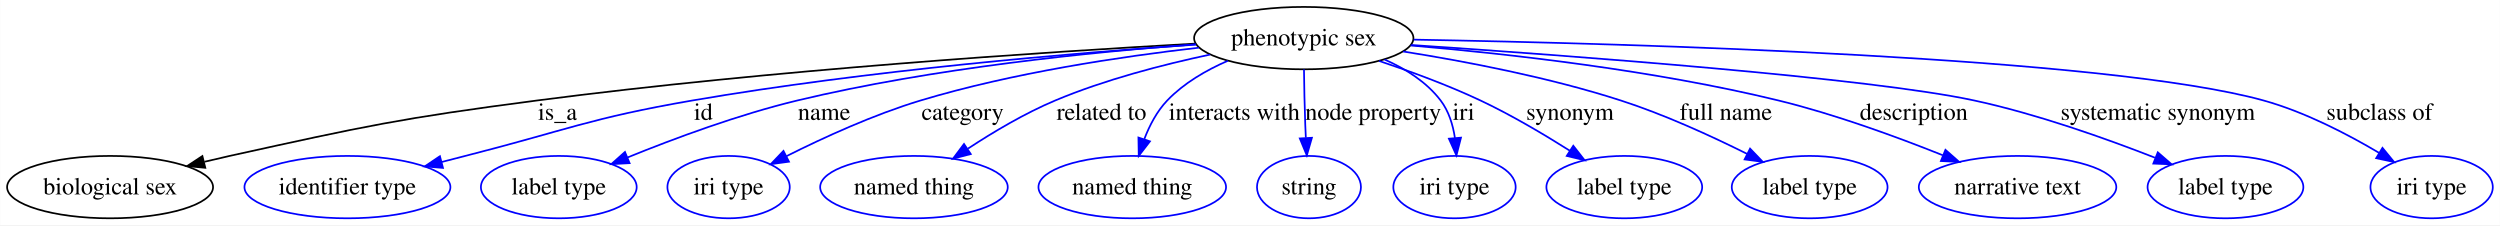
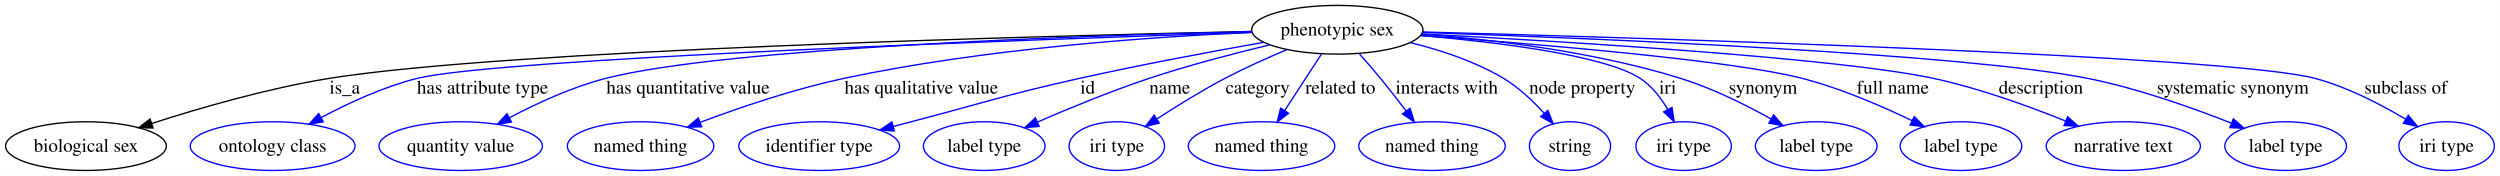
- <svg xmlns="http://www.w3.org/2000/svg" width="1443pt" height="130pt" viewBox="0.00 0.00 1442.87 130.00">
+ <svg xmlns="http://www.w3.org/2000/svg" width="1848pt" height="130pt" viewBox="0.00 0.00 1847.87 130.00">
  <g id="graph0" class="graph" transform="scale(1 1) rotate(0) translate(4 126)">
-     <polygon fill="#ffffff" stroke="transparent" points="-4,4 -4,-126 1438.874,-126 1438.874,4 -4,4" />
+     <polygon fill="#ffffff" stroke="transparent" points="-4,4 -4,-126 1843.874,-126 1843.874,4 -4,4" />
    <g id="node1" class="node">
-       <ellipse fill="none" stroke="#000000" cx="748.471" cy="-104" rx="63.302" ry="18" />
-       <text text-anchor="middle" x="748.471" y="-99.8" font-family="Times,serif" font-size="14.00" fill="#000000">phenotypic sex</text>
+       <ellipse fill="none" stroke="#000000" cx="984.471" cy="-104" rx="63.302" ry="18" />
+       <text text-anchor="middle" x="984.471" y="-99.8" font-family="Times,serif" font-size="14.00" fill="#000000">phenotypic sex</text>
    </g>
    <g id="node2" class="node">
      <ellipse fill="none" stroke="#000000" cx="59.471" cy="-18" rx="59.443" ry="18" />
      <text text-anchor="middle" x="59.471" y="-13.8" font-family="Times,serif" font-size="14.00" fill="#000000">biological sex</text>
    </g>
    <g id="edge1" class="edge">
-       <path fill="none" stroke="#000000" d="M685.973,-100.836C600.077,-96.05 440.831,-85.609 305.92,-68 226.456,-57.628 206.733,-53.238 128.471,-36 123.734,-34.956 118.829,-33.811 113.921,-32.618" />
-       <polygon fill="#000000" stroke="#000000" points="114.44,-29.141 103.891,-30.123 112.75,-35.934 114.44,-29.141" />
-       <text text-anchor="middle" x="317.747" y="-56.8" font-family="Times,serif" font-size="14.00" fill="#000000">is_a</text>
+       <path fill="none" stroke="#000000" d="M921.122,-102.76C765.849,-99.428 369.49,-89.071 238.92,-68 193.83,-60.724 143.879,-46.26 108.151,-34.752" />
+       <polygon fill="#000000" stroke="#000000" points="109.059,-31.367 98.467,-31.593 106.888,-38.022 109.059,-31.367" />
+       <text text-anchor="middle" x="250.747" y="-56.8" font-family="Times,serif" font-size="14.00" fill="#000000">is_a</text>
    </g>
    <g id="node3" class="node">
-       <ellipse fill="none" stroke="#0000ff" cx="196.471" cy="-18" rx="59.443" ry="18" />
-       <text text-anchor="middle" x="196.471" y="-13.8" font-family="Times,serif" font-size="14.00" fill="#000000">identifier type</text>
+       <ellipse fill="none" stroke="#0000ff" cx="197.471" cy="-18" rx="60.905" ry="18" />
+       <text text-anchor="middle" x="197.471" y="-13.8" font-family="Times,serif" font-size="14.00" fill="#000000">ontology class</text>
    </g>
    <g id="edge2" class="edge">
-       <path fill="none" stroke="#0000ff" d="M686.286,-100.257C615.512,-95.395 496.631,-85.4 395.582,-68 336.47,-57.821 322.602,-50.786 264.471,-36 260.092,-34.886 255.559,-33.718 251.006,-32.535" />
-       <polygon fill="#0000ff" stroke="#0000ff" points="251.624,-29.079 241.064,-29.936 249.854,-35.852 251.624,-29.079" />
-       <text text-anchor="middle" x="401.916" y="-56.8" font-family="Times,serif" font-size="14.00" fill="#000000">id</text>
+       <path fill="none" stroke="#0000ff" d="M921.219,-102.039C763.803,-96.962 362.861,-82.749 304.057,-68 279.3,-61.791 253.335,-49.742 233.23,-39.028" />
+       <polygon fill="#0000ff" stroke="#0000ff" points="234.885,-35.944 224.431,-34.225 231.532,-42.089 234.885,-35.944" />
+       <text text-anchor="middle" x="352.678" y="-56.8" font-family="Times,serif" font-size="14.00" fill="#000000">has attribute type</text>
    </g>
    <g id="node4" class="node">
-       <ellipse fill="none" stroke="#0000ff" cx="318.471" cy="-18" rx="44.96" ry="18" />
-       <text text-anchor="middle" x="318.471" y="-13.8" font-family="Times,serif" font-size="14.00" fill="#000000">label type</text>
+       <ellipse fill="none" stroke="#0000ff" cx="336.471" cy="-18" rx="60.403" ry="18" />
+       <text text-anchor="middle" x="336.471" y="-13.8" font-family="Times,serif" font-size="14.00" fill="#000000">quantity value</text>
    </g>
    <g id="edge3" class="edge">
-       <path fill="none" stroke="#0000ff" d="M686.158,-100.414C626.476,-96.024 534.218,-86.727 456.154,-68 422.347,-59.89 385.382,-46.183 358.274,-35.169" />
-       <polygon fill="#0000ff" stroke="#0000ff" points="359.337,-31.821 348.757,-31.249 356.67,-38.294 359.337,-31.821" />
-       <text text-anchor="middle" x="471.63" y="-56.8" font-family="Times,serif" font-size="14.00" fill="#000000">name</text>
+       <path fill="none" stroke="#0000ff" d="M921.146,-102.716C798.332,-99.745 532.067,-90.82 443.402,-68 418.618,-61.621 392.57,-49.568 372.388,-38.895" />
+       <polygon fill="#0000ff" stroke="#0000ff" points="374.014,-35.795 363.553,-34.113 370.682,-41.951 374.014,-35.795" />
+       <text text-anchor="middle" x="504.506" y="-56.8" font-family="Times,serif" font-size="14.00" fill="#000000">has quantitative value</text>
    </g>
    <g id="node5" class="node">
-       <ellipse fill="none" stroke="#0000ff" cx="416.471" cy="-18" rx="35.305" ry="18" />
-       <text text-anchor="middle" x="416.471" y="-13.8" font-family="Times,serif" font-size="14.00" fill="#000000">iri type</text>
+       <ellipse fill="none" stroke="#0000ff" cx="469.471" cy="-18" rx="54.139" ry="18" />
+       <text text-anchor="middle" x="469.471" y="-13.8" font-family="Times,serif" font-size="14.00" fill="#000000">named thing</text>
    </g>
    <g id="edge4" class="edge">
-       <path fill="none" stroke="#0000ff" d="M687.892,-98.476C642.887,-93.335 580.364,-83.993 527.278,-68 500.345,-59.886 471.423,-46.669 449.882,-35.861" />
-       <polygon fill="#0000ff" stroke="#0000ff" points="451.333,-32.672 440.834,-31.245 448.152,-38.907 451.333,-32.672" />
-       <text text-anchor="middle" x="551.568" y="-56.8" font-family="Times,serif" font-size="14.00" fill="#000000">category</text>
+       <path fill="none" stroke="#0000ff" d="M921.154,-102.044C847.825,-98.794 723.733,-90.247 619.402,-68 582.996,-60.237 543.07,-46.66 513.579,-35.611" />
+       <polygon fill="#0000ff" stroke="#0000ff" points="514.589,-32.251 503.998,-31.973 512.104,-38.795 514.589,-32.251" />
+       <text text-anchor="middle" x="677.006" y="-56.8" font-family="Times,serif" font-size="14.00" fill="#000000">has qualitative value</text>
    </g>
    <g id="node6" class="node">
-       <ellipse fill="none" stroke="#0000ff" cx="523.471" cy="-18" rx="54.139" ry="18" />
-       <text text-anchor="middle" x="523.471" y="-13.8" font-family="Times,serif" font-size="14.00" fill="#000000">named thing</text>
+       <ellipse fill="none" stroke="#0000ff" cx="601.471" cy="-18" rx="59.443" ry="18" />
+       <text text-anchor="middle" x="601.471" y="-13.8" font-family="Times,serif" font-size="14.00" fill="#000000">identifier type</text>
    </g>
    <g id="edge5" class="edge">
-       <path fill="none" stroke="#0000ff" d="M694.413,-94.5C666.985,-88.672 633.525,-79.993 604.999,-68 587.507,-60.646 569.385,-49.894 554.681,-40.242" />
-       <polygon fill="#0000ff" stroke="#0000ff" points="556.258,-37.085 546.004,-34.416 552.355,-42.896 556.258,-37.085" />
-       <text text-anchor="middle" x="631.708" y="-56.8" font-family="Times,serif" font-size="14.00" fill="#000000">related to</text>
+       <path fill="none" stroke="#0000ff" d="M929.971,-94.707C891.681,-87.938 839.336,-78.201 793.582,-68 737.983,-55.604 724.586,-50.4 669.471,-36 665.168,-34.876 660.712,-33.707 656.236,-32.529" />
+       <polygon fill="#0000ff" stroke="#0000ff" points="657.013,-29.114 646.451,-29.95 655.229,-35.883 657.013,-29.114" />
+       <text text-anchor="middle" x="799.916" y="-56.8" font-family="Times,serif" font-size="14.00" fill="#000000">id</text>
    </g>
    <g id="node7" class="node">
-       <ellipse fill="none" stroke="#0000ff" cx="649.471" cy="-18" rx="54.139" ry="18" />
-       <text text-anchor="middle" x="649.471" y="-13.8" font-family="Times,serif" font-size="14.00" fill="#000000">named thing</text>
+       <ellipse fill="none" stroke="#0000ff" cx="723.471" cy="-18" rx="44.96" ry="18" />
+       <text text-anchor="middle" x="723.471" y="-13.8" font-family="Times,serif" font-size="14.00" fill="#000000">label type</text>
    </g>
    <g id="edge6" class="edge">
-       <path fill="none" stroke="#0000ff" d="M704.656,-90.921C692.093,-85.464 679.225,-78.002 669.661,-68 663.747,-61.816 659.482,-53.673 656.443,-45.759" />
-       <polygon fill="#0000ff" stroke="#0000ff" points="659.684,-44.414 653.217,-36.022 653.04,-46.615 659.684,-44.414" />
-       <text text-anchor="middle" x="708.377" y="-56.8" font-family="Times,serif" font-size="14.00" fill="#000000">interacts with</text>
+       <path fill="none" stroke="#0000ff" d="M934.34,-92.805C907.608,-86.395 874.308,-77.706 845.154,-68 817.156,-58.679 786.425,-46.031 762.851,-35.788" />
+       <polygon fill="#0000ff" stroke="#0000ff" points="764.104,-32.516 753.54,-31.707 761.294,-38.927 764.104,-32.516" />
+       <text text-anchor="middle" x="860.63" y="-56.8" font-family="Times,serif" font-size="14.00" fill="#000000">name</text>
    </g>
    <g id="node8" class="node">
-       <ellipse fill="none" stroke="#0000ff" cx="751.471" cy="-18" rx="30.003" ry="18" />
-       <text text-anchor="middle" x="751.471" y="-13.8" font-family="Times,serif" font-size="14.00" fill="#000000">string</text>
+       <ellipse fill="none" stroke="#0000ff" cx="821.471" cy="-18" rx="35.305" ry="18" />
+       <text text-anchor="middle" x="821.471" y="-13.8" font-family="Times,serif" font-size="14.00" fill="#000000">iri type</text>
    </g>
    <g id="edge7" class="edge">
-       <path fill="none" stroke="#0000ff" d="M748.597,-85.943C748.71,-76.436 748.924,-64.584 749.33,-54 749.423,-51.572 749.537,-49.052 749.663,-46.525" />
-       <polygon fill="#0000ff" stroke="#0000ff" points="753.171,-46.486 750.232,-36.307 746.182,-46.097 753.171,-46.486" />
-       <text text-anchor="middle" x="788.542" y="-56.8" font-family="Times,serif" font-size="14.00" fill="#000000">node property</text>
+       <path fill="none" stroke="#0000ff" d="M947.05,-89.227C932.528,-83.128 915.904,-75.69 901.278,-68 884.26,-59.053 866.037,-47.775 851.307,-38.196" />
+       <polygon fill="#0000ff" stroke="#0000ff" points="852.907,-35.059 842.629,-32.487 849.06,-40.907 852.907,-35.059" />
+       <text text-anchor="middle" x="925.568" y="-56.8" font-family="Times,serif" font-size="14.00" fill="#000000">category</text>
    </g>
    <g id="node9" class="node">
-       <ellipse fill="none" stroke="#0000ff" cx="835.471" cy="-18" rx="35.305" ry="18" />
-       <text text-anchor="middle" x="835.471" y="-13.8" font-family="Times,serif" font-size="14.00" fill="#000000">iri type</text>
+       <ellipse fill="none" stroke="#0000ff" cx="928.471" cy="-18" rx="54.139" ry="18" />
+       <text text-anchor="middle" x="928.471" y="-13.8" font-family="Times,serif" font-size="14.00" fill="#000000">named thing</text>
    </g>
    <g id="edge8" class="edge">
-       <path fill="none" stroke="#0000ff" d="M795.089,-91.652C807.318,-86.274 819.343,-78.671 827.471,-68 832.159,-61.846 834.569,-54.014 835.714,-46.386" />
-       <polygon fill="#0000ff" stroke="#0000ff" points="839.212,-46.55 836.585,-36.286 832.238,-45.949 839.212,-46.55" />
-       <text text-anchor="middle" x="840.692" y="-56.8" font-family="Times,serif" font-size="14.00" fill="#000000">iri</text>
+       <path fill="none" stroke="#0000ff" d="M972.868,-86.181C964.984,-74.073 954.422,-57.853 945.578,-44.271" />
+       <polygon fill="#0000ff" stroke="#0000ff" points="948.449,-42.267 940.06,-35.796 942.583,-46.086 948.449,-42.267" />
+       <text text-anchor="middle" x="986.708" y="-56.8" font-family="Times,serif" font-size="14.00" fill="#000000">related to</text>
    </g>
    <g id="node10" class="node">
-       <ellipse fill="none" stroke="#0000ff" cx="933.471" cy="-18" rx="44.96" ry="18" />
-       <text text-anchor="middle" x="933.471" y="-13.8" font-family="Times,serif" font-size="14.00" fill="#000000">label type</text>
+       <ellipse fill="none" stroke="#0000ff" cx="1054.471" cy="-18" rx="54.139" ry="18" />
+       <text text-anchor="middle" x="1054.471" y="-13.8" font-family="Times,serif" font-size="14.00" fill="#000000">named thing</text>
    </g>
    <g id="edge9" class="edge">
-       <path fill="none" stroke="#0000ff" d="M791.928,-90.827C810.329,-84.698 831.789,-76.812 850.471,-68 868.15,-59.661 886.88,-48.591 902.064,-38.988" />
-       <polygon fill="#0000ff" stroke="#0000ff" points="904.035,-41.882 910.56,-33.534 900.254,-35.991 904.035,-41.882" />
-       <text text-anchor="middle" x="902.14" y="-56.8" font-family="Times,serif" font-size="14.00" fill="#000000">synonym</text>
+       <path fill="none" stroke="#0000ff" d="M1000.698,-86.29C1005.838,-80.537 1011.478,-74.071 1016.471,-68 1022.778,-60.332 1029.406,-51.792 1035.329,-43.972" />
+       <polygon fill="#0000ff" stroke="#0000ff" points="1038.226,-45.942 1041.43,-35.843 1032.628,-41.739 1038.226,-45.942" />
+       <text text-anchor="middle" x="1065.377" y="-56.8" font-family="Times,serif" font-size="14.00" fill="#000000">interacts with</text>
    </g>
    <g id="node11" class="node">
-       <ellipse fill="none" stroke="#0000ff" cx="1040.471" cy="-18" rx="44.96" ry="18" />
-       <text text-anchor="middle" x="1040.471" y="-13.8" font-family="Times,serif" font-size="14.00" fill="#000000">label type</text>
+       <ellipse fill="none" stroke="#0000ff" cx="1156.471" cy="-18" rx="30.003" ry="18" />
+       <text text-anchor="middle" x="1156.471" y="-13.8" font-family="Times,serif" font-size="14.00" fill="#000000">string</text>
    </g>
    <g id="edge10" class="edge">
-       <path fill="none" stroke="#0000ff" d="M805.819,-96.279C842.335,-90.495 890.333,-81.276 931.471,-68 956.557,-59.905 983.491,-47.587 1004.308,-37.203" />
-       <polygon fill="#0000ff" stroke="#0000ff" points="1006.075,-40.232 1013.414,-32.591 1002.912,-33.987 1006.075,-40.232" />
-       <text text-anchor="middle" x="992.101" y="-56.8" font-family="Times,serif" font-size="14.00" fill="#000000">full name</text>
+       <path fill="none" stroke="#0000ff" d="M1038.376,-94.509C1060.819,-89.002 1086.48,-80.586 1107.471,-68 1118.597,-61.329 1128.963,-51.529 1137.269,-42.369" />
+       <polygon fill="#0000ff" stroke="#0000ff" points="1140.112,-44.432 1144.005,-34.579 1134.817,-39.854 1140.112,-44.432" />
+       <text text-anchor="middle" x="1165.542" y="-56.8" font-family="Times,serif" font-size="14.00" fill="#000000">node property</text>
    </g>
    <g id="node12" class="node">
-       <ellipse fill="none" stroke="#0000ff" cx="1160.471" cy="-18" rx="57.003" ry="18" />
-       <text text-anchor="middle" x="1160.471" y="-13.8" font-family="Times,serif" font-size="14.00" fill="#000000">narrative text</text>
+       <ellipse fill="none" stroke="#0000ff" cx="1240.471" cy="-18" rx="35.305" ry="18" />
+       <text text-anchor="middle" x="1240.471" y="-13.8" font-family="Times,serif" font-size="14.00" fill="#000000">iri type</text>
    </g>
    <g id="edge11" class="edge">
-       <path fill="none" stroke="#0000ff" d="M810.115,-99.743C866.114,-94.973 950.687,-85.5 1022.471,-68 1054.994,-60.071 1090.478,-47.114 1117.319,-36.376" />
-       <polygon fill="#0000ff" stroke="#0000ff" points="1118.843,-39.535 1126.796,-32.534 1116.213,-33.048 1118.843,-39.535" />
-       <text text-anchor="middle" x="1100.575" y="-56.8" font-family="Times,serif" font-size="14.00" fill="#000000">description</text>
+       <path fill="none" stroke="#0000ff" d="M1046.108,-99.737C1102.972,-94.808 1182.409,-85.09 1208.471,-68 1216.952,-62.438 1223.641,-53.764 1228.663,-45.193" />
+       <polygon fill="#0000ff" stroke="#0000ff" points="1231.898,-46.562 1233.464,-36.084 1225.705,-43.298 1231.898,-46.562" />
+       <text text-anchor="middle" x="1228.692" y="-56.8" font-family="Times,serif" font-size="14.00" fill="#000000">iri</text>
    </g>
    <g id="node13" class="node">
-       <ellipse fill="none" stroke="#0000ff" cx="1280.471" cy="-18" rx="44.96" ry="18" />
-       <text text-anchor="middle" x="1280.471" y="-13.8" font-family="Times,serif" font-size="14.00" fill="#000000">label type</text>
+       <ellipse fill="none" stroke="#0000ff" cx="1338.471" cy="-18" rx="44.96" ry="18" />
+       <text text-anchor="middle" x="1338.471" y="-13.8" font-family="Times,serif" font-size="14.00" fill="#000000">label type</text>
    </g>
    <g id="edge12" class="edge">
-       <path fill="none" stroke="#0000ff" d="M810.589,-100.037C903.762,-93.784 1075.199,-80.998 1135.471,-68 1171.562,-60.217 1211.093,-46.197 1239.751,-34.98" />
-       <polygon fill="#0000ff" stroke="#0000ff" points="1241.409,-38.088 1249.411,-31.144 1238.825,-31.582 1241.409,-38.088" />
-       <text text-anchor="middle" x="1241.439" y="-56.8" font-family="Times,serif" font-size="14.00" fill="#000000">systematic synonym</text>
+       <path fill="none" stroke="#0000ff" d="M1047.032,-100.762C1099.212,-96.737 1175.011,-87.785 1238.471,-68 1261.721,-60.751 1286.202,-48.597 1305.122,-38.088" />
+       <polygon fill="#0000ff" stroke="#0000ff" points="1306.963,-41.068 1313.934,-33.089 1303.509,-34.979 1306.963,-41.068" />
+       <text text-anchor="middle" x="1299.14" y="-56.8" font-family="Times,serif" font-size="14.00" fill="#000000">synonym</text>
    </g>
    <g id="node14" class="node">
-       <ellipse fill="none" stroke="#0000ff" cx="1399.471" cy="-18" rx="35.305" ry="18" />
-       <text text-anchor="middle" x="1399.471" y="-13.8" font-family="Times,serif" font-size="14.00" fill="#000000">iri type</text>
+       <ellipse fill="none" stroke="#0000ff" cx="1445.471" cy="-18" rx="44.96" ry="18" />
+       <text text-anchor="middle" x="1445.471" y="-13.8" font-family="Times,serif" font-size="14.00" fill="#000000">label type</text>
    </g>
    <g id="edge13" class="edge">
-       <path fill="none" stroke="#0000ff" d="M811.939,-103.127C937.172,-100.871 1211.796,-93.136 1302.471,-68 1326.163,-61.432 1350.76,-48.676 1369.257,-37.692" />
-       <polygon fill="#0000ff" stroke="#0000ff" points="1371.097,-40.669 1377.816,-32.477 1367.455,-34.691 1371.097,-40.669" />
-       <text text-anchor="middle" x="1369.383" y="-56.8" font-family="Times,serif" font-size="14.00" fill="#000000">subclass of</text>
+       <path fill="none" stroke="#0000ff" d="M1046.41,-99.751C1130.64,-93.59 1276.744,-81.432 1328.471,-68 1356.533,-60.713 1386.575,-47.755 1409.19,-36.857" />
+       <polygon fill="#0000ff" stroke="#0000ff" points="1410.966,-39.884 1418.4,-32.335 1407.881,-33.6 1410.966,-39.884" />
+       <text text-anchor="middle" x="1395.101" y="-56.8" font-family="Times,serif" font-size="14.00" fill="#000000">full name</text>
+     </g>
+     <g id="node15" class="node">
+       <ellipse fill="none" stroke="#0000ff" cx="1565.471" cy="-18" rx="57.003" ry="18" />
+       <text text-anchor="middle" x="1565.471" y="-13.8" font-family="Times,serif" font-size="14.00" fill="#000000">narrative text</text>
+     </g>
+     <g id="edge14" class="edge">
+       <path fill="none" stroke="#0000ff" d="M1047.177,-100.905C1151.225,-95.43 1355.071,-83.17 1425.471,-68 1459.099,-60.754 1495.661,-47.499 1522.986,-36.457" />
+       <polygon fill="#0000ff" stroke="#0000ff" points="1524.323,-39.692 1532.245,-32.657 1521.665,-33.216 1524.323,-39.692" />
+       <text text-anchor="middle" x="1504.575" y="-56.8" font-family="Times,serif" font-size="14.00" fill="#000000">description</text>
+     </g>
+     <g id="node16" class="node">
+       <ellipse fill="none" stroke="#0000ff" cx="1685.471" cy="-18" rx="44.96" ry="18" />
+       <text text-anchor="middle" x="1685.471" y="-13.8" font-family="Times,serif" font-size="14.00" fill="#000000">label type</text>
+     </g>
+     <g id="edge15" class="edge">
+       <path fill="none" stroke="#0000ff" d="M1047.784,-102.003C1172.756,-97.714 1447.038,-86.483 1539.471,-68 1576.294,-60.637 1616.559,-46.349 1645.46,-34.926" />
+       <polygon fill="#0000ff" stroke="#0000ff" points="1646.827,-38.149 1654.804,-31.176 1644.22,-31.652 1646.827,-38.149" />
+       <text text-anchor="middle" x="1646.439" y="-56.8" font-family="Times,serif" font-size="14.00" fill="#000000">systematic synonym</text>
+     </g>
+     <g id="node17" class="node">
+       <ellipse fill="none" stroke="#0000ff" cx="1804.471" cy="-18" rx="35.305" ry="18" />
+       <text text-anchor="middle" x="1804.471" y="-13.8" font-family="Times,serif" font-size="14.00" fill="#000000">iri type</text>
+     </g>
+     <g id="edge16" class="edge">
+       <path fill="none" stroke="#0000ff" d="M1047.786,-102.382C1212.286,-97.959 1644.781,-84.868 1707.471,-68 1731.212,-61.612 1755.808,-48.853 1774.293,-37.823" />
+       <polygon fill="#0000ff" stroke="#0000ff" points="1776.147,-40.792 1782.845,-32.583 1772.49,-34.823 1776.147,-40.792" />
+       <text text-anchor="middle" x="1774.383" y="-56.8" font-family="Times,serif" font-size="14.00" fill="#000000">subclass of</text>
    </g>
  </g>
</svg>
